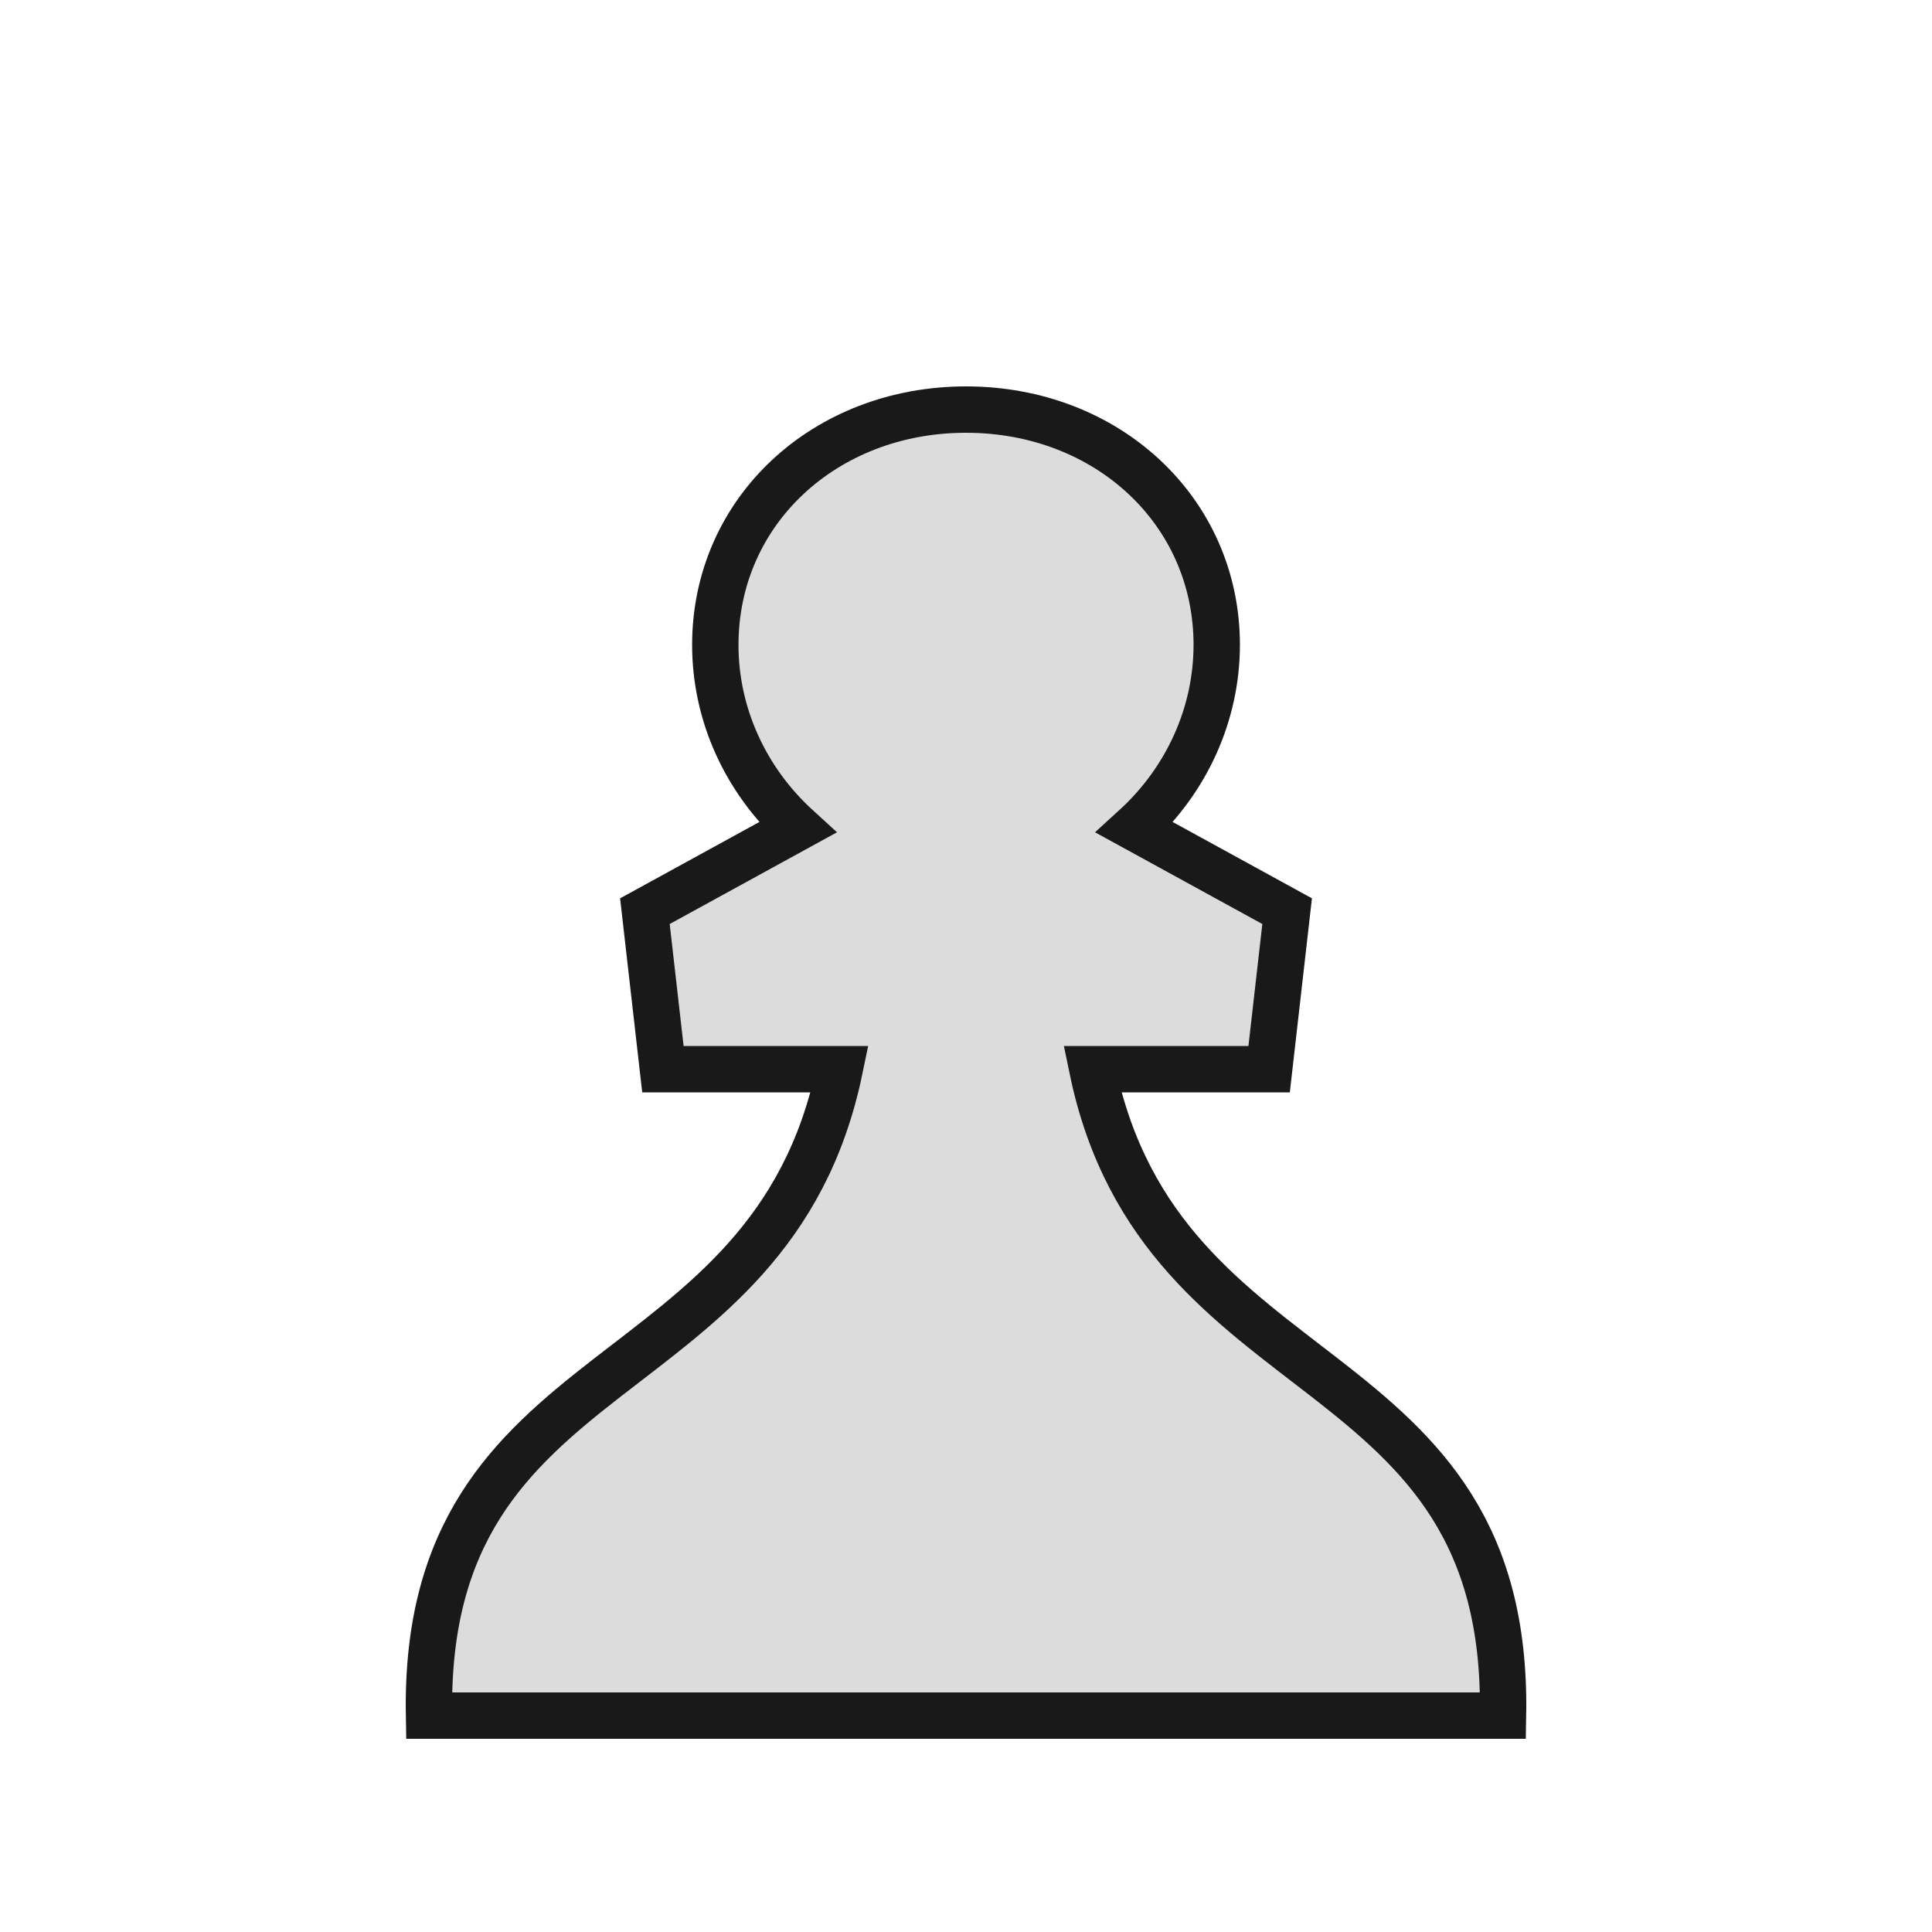
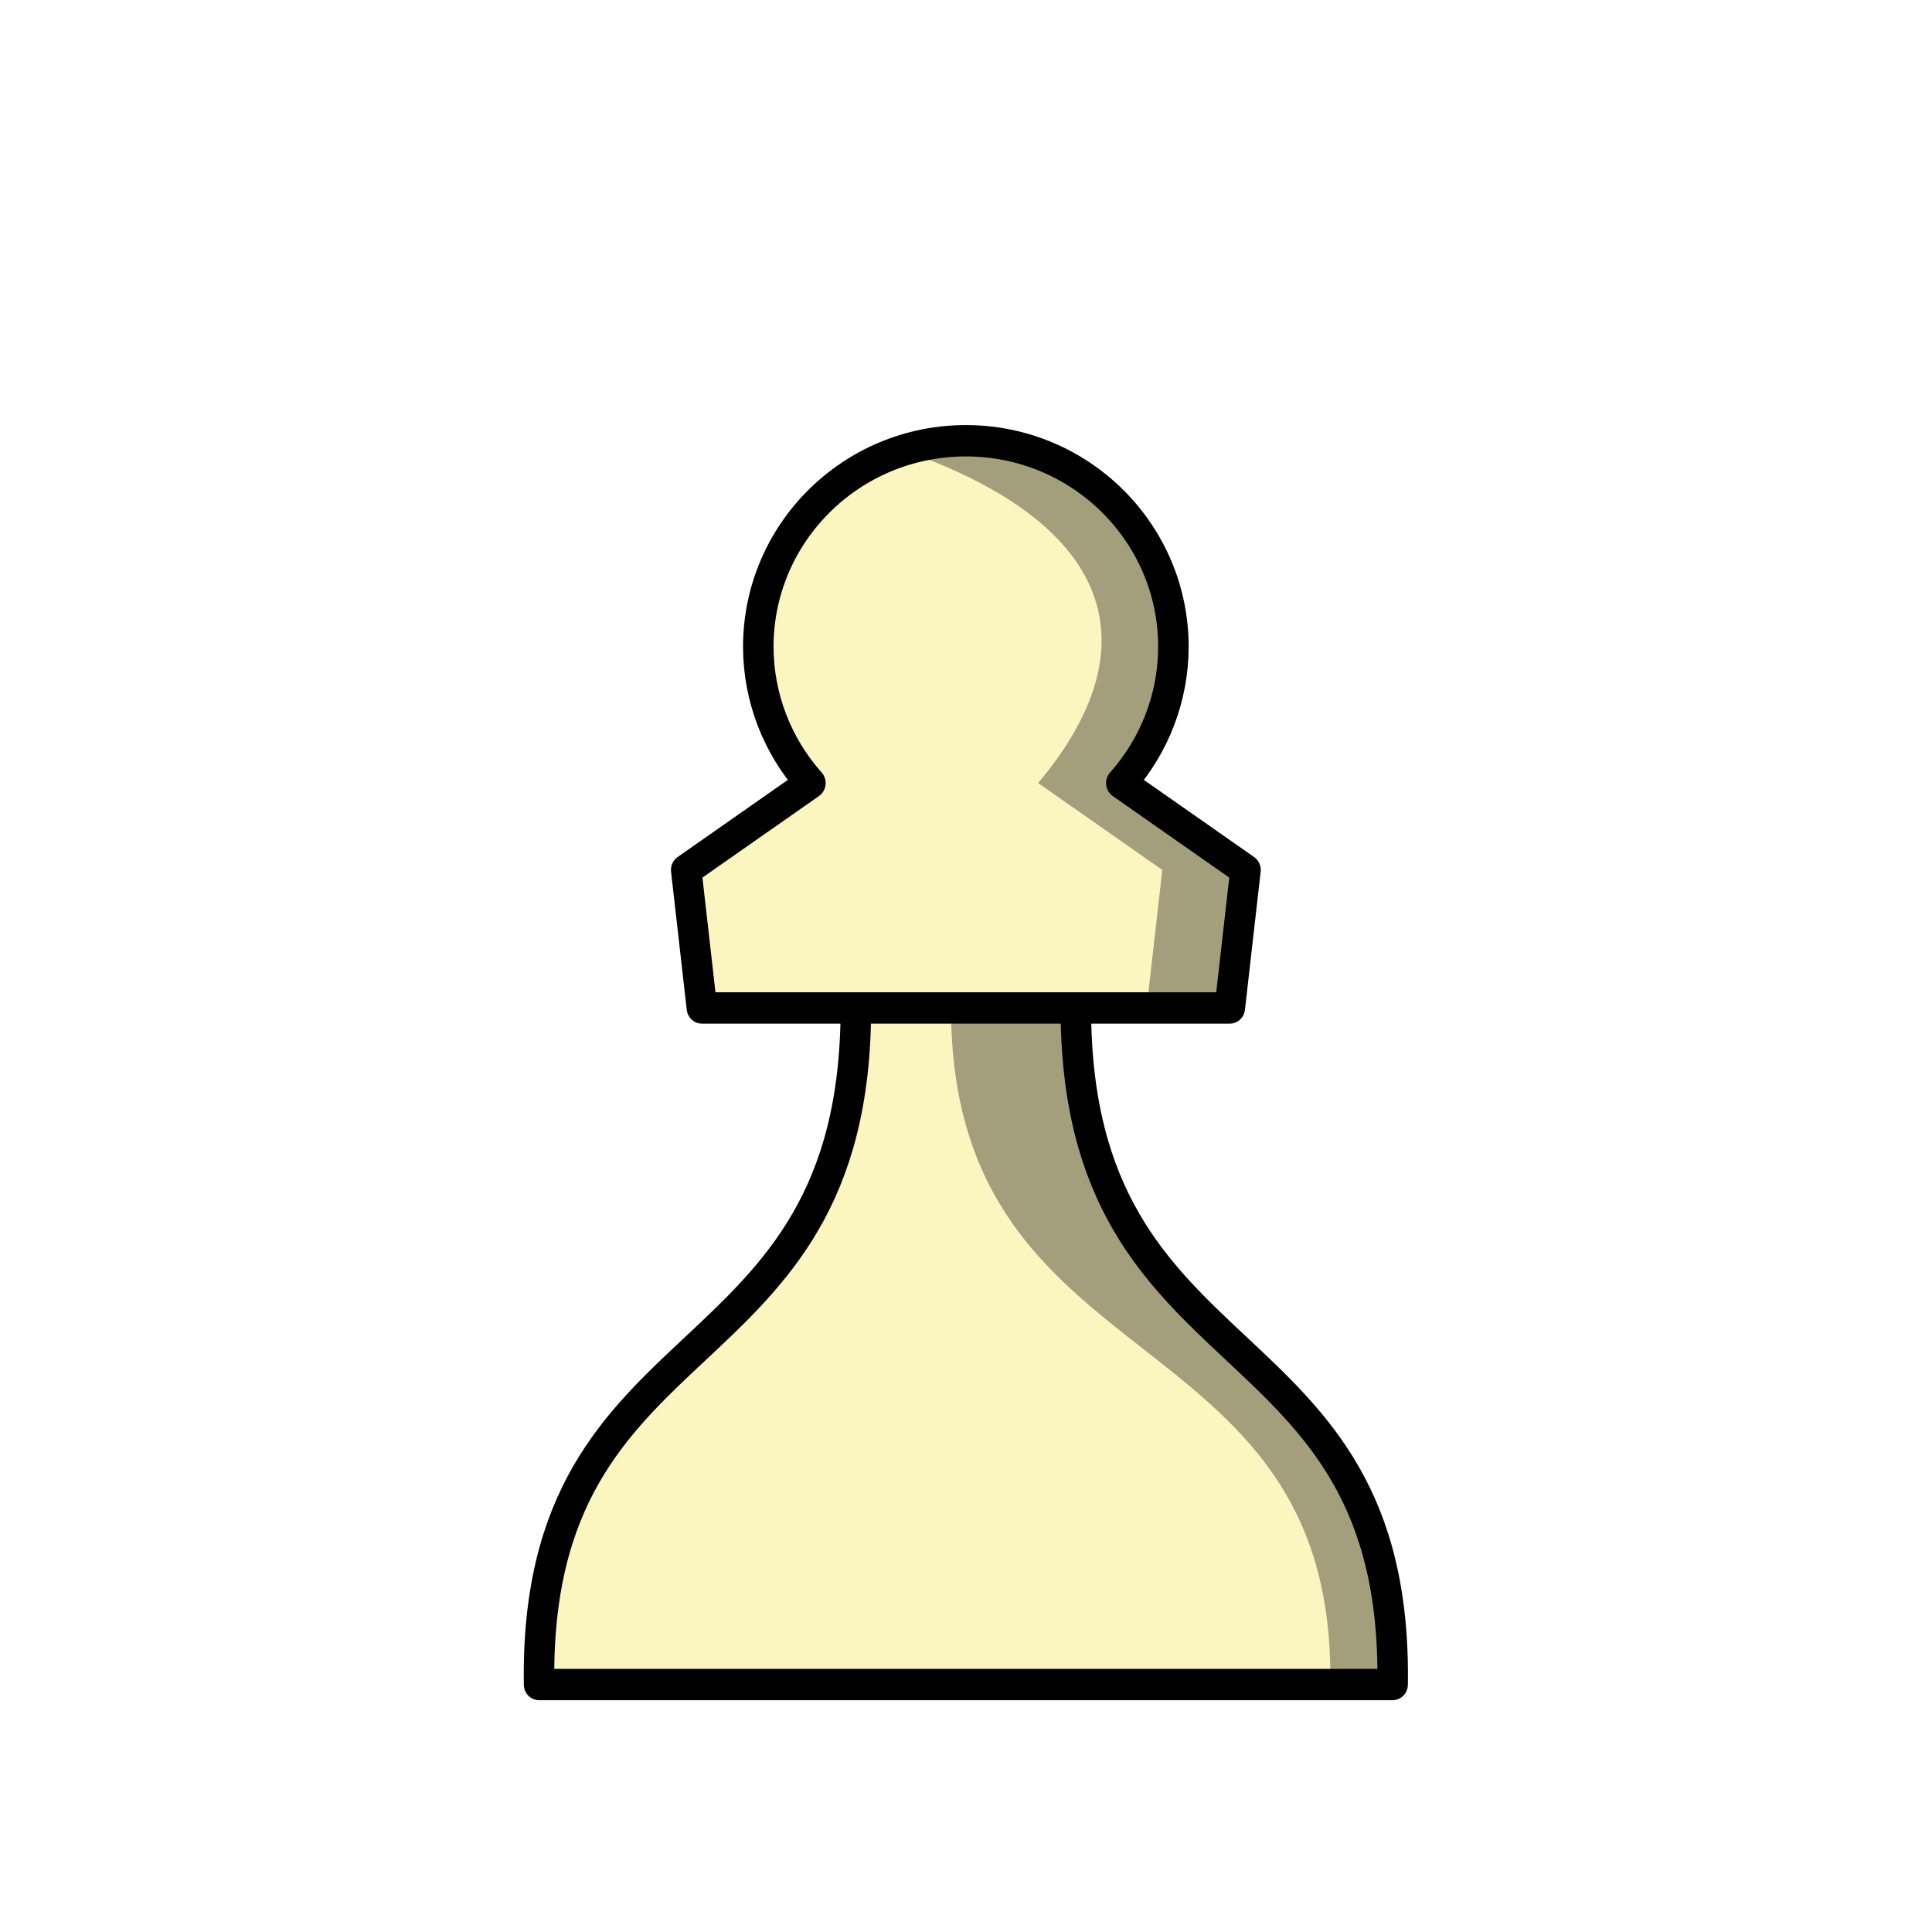
<svg xmlns="http://www.w3.org/2000/svg" width="50mm" height="50mm" clip-rule="evenodd" fill-rule="evenodd" image-rendering="optimizeQuality" shape-rendering="geometricPrecision" text-rendering="geometricPrecision" version="1.1" viewBox="0 0 50 50">
-   <path d="m18.512 16.691c0 1.784 0.77 3.49 2.125 4.726l-3.947 2.164 0.466 4.089h4.575c-1.786 8.614-10.799 7.167-10.628 16.73h27.795c0.171-9.563-8.842-8.115-10.628-16.73h4.575l0.466-4.089-3.947-2.164c1.355-1.236 2.123-2.942 2.125-4.726 2e-4 -3.47-2.843-6.092-6.489-6.091-3.647 0-6.488 2.622-6.488 6.091z" clip-rule="evenodd" fill="#dcdcdc" fill-rule="evenodd" image-rendering="optimizeQuality" shape-rendering="geometricPrecision" stroke="#191919" stroke-width="1.2" />
+   <g transform="matrix(1.0173 0 0 1.0451 166.94 -302.95)" stroke-width=".97">
+     <g transform="translate(72.403 -37.979)" stroke-width=".97">
+       <path d="m-222.79 369.57c-0.146-9.265 8.059-7.332 8.059-16.754h-3.917l-0.399-3.417 3.159-2.152c-0.852-0.931-1.323-2.131-1.325-3.373-5e-5 -2.819 2.364-5.104 5.28-5.104v0c2.916 1.3e-4 5.281 2.285 5.28 5.104-2e-3 1.243-0.473 2.442-1.325 3.373l3.159 2.152-0.399 3.417h-3.917c0 9.422 8.206 7.489 8.059 16.754h-10.858zm8.059-16.754h5.598" fill="#fbf5bf" stroke="#000" stroke-linecap="round" stroke-linejoin="round" stroke-width=".776" />
+     </g>
+     <path d="m-139.53 300.79c-0.553 3e-5 -1.086 0.083-1.587 0.236 5.373 1.825 6.339 4.868 3.426 8.241l3.159 2.152-0.399 3.417h2.117l0.399-3.417-3.159-2.152c0.852-0.931 1.323-2.131 1.325-3.373 5e-5 -2.819-2.364-5.103-5.28-5.104zm-0.377 14.046c0 9.422 9.794 7.49 9.648 16.755h1.587c0.146-9.265-8.061-7.333-8.061-16.755h-2.116z" opacity=".35" />
+   </g>
</svg>
